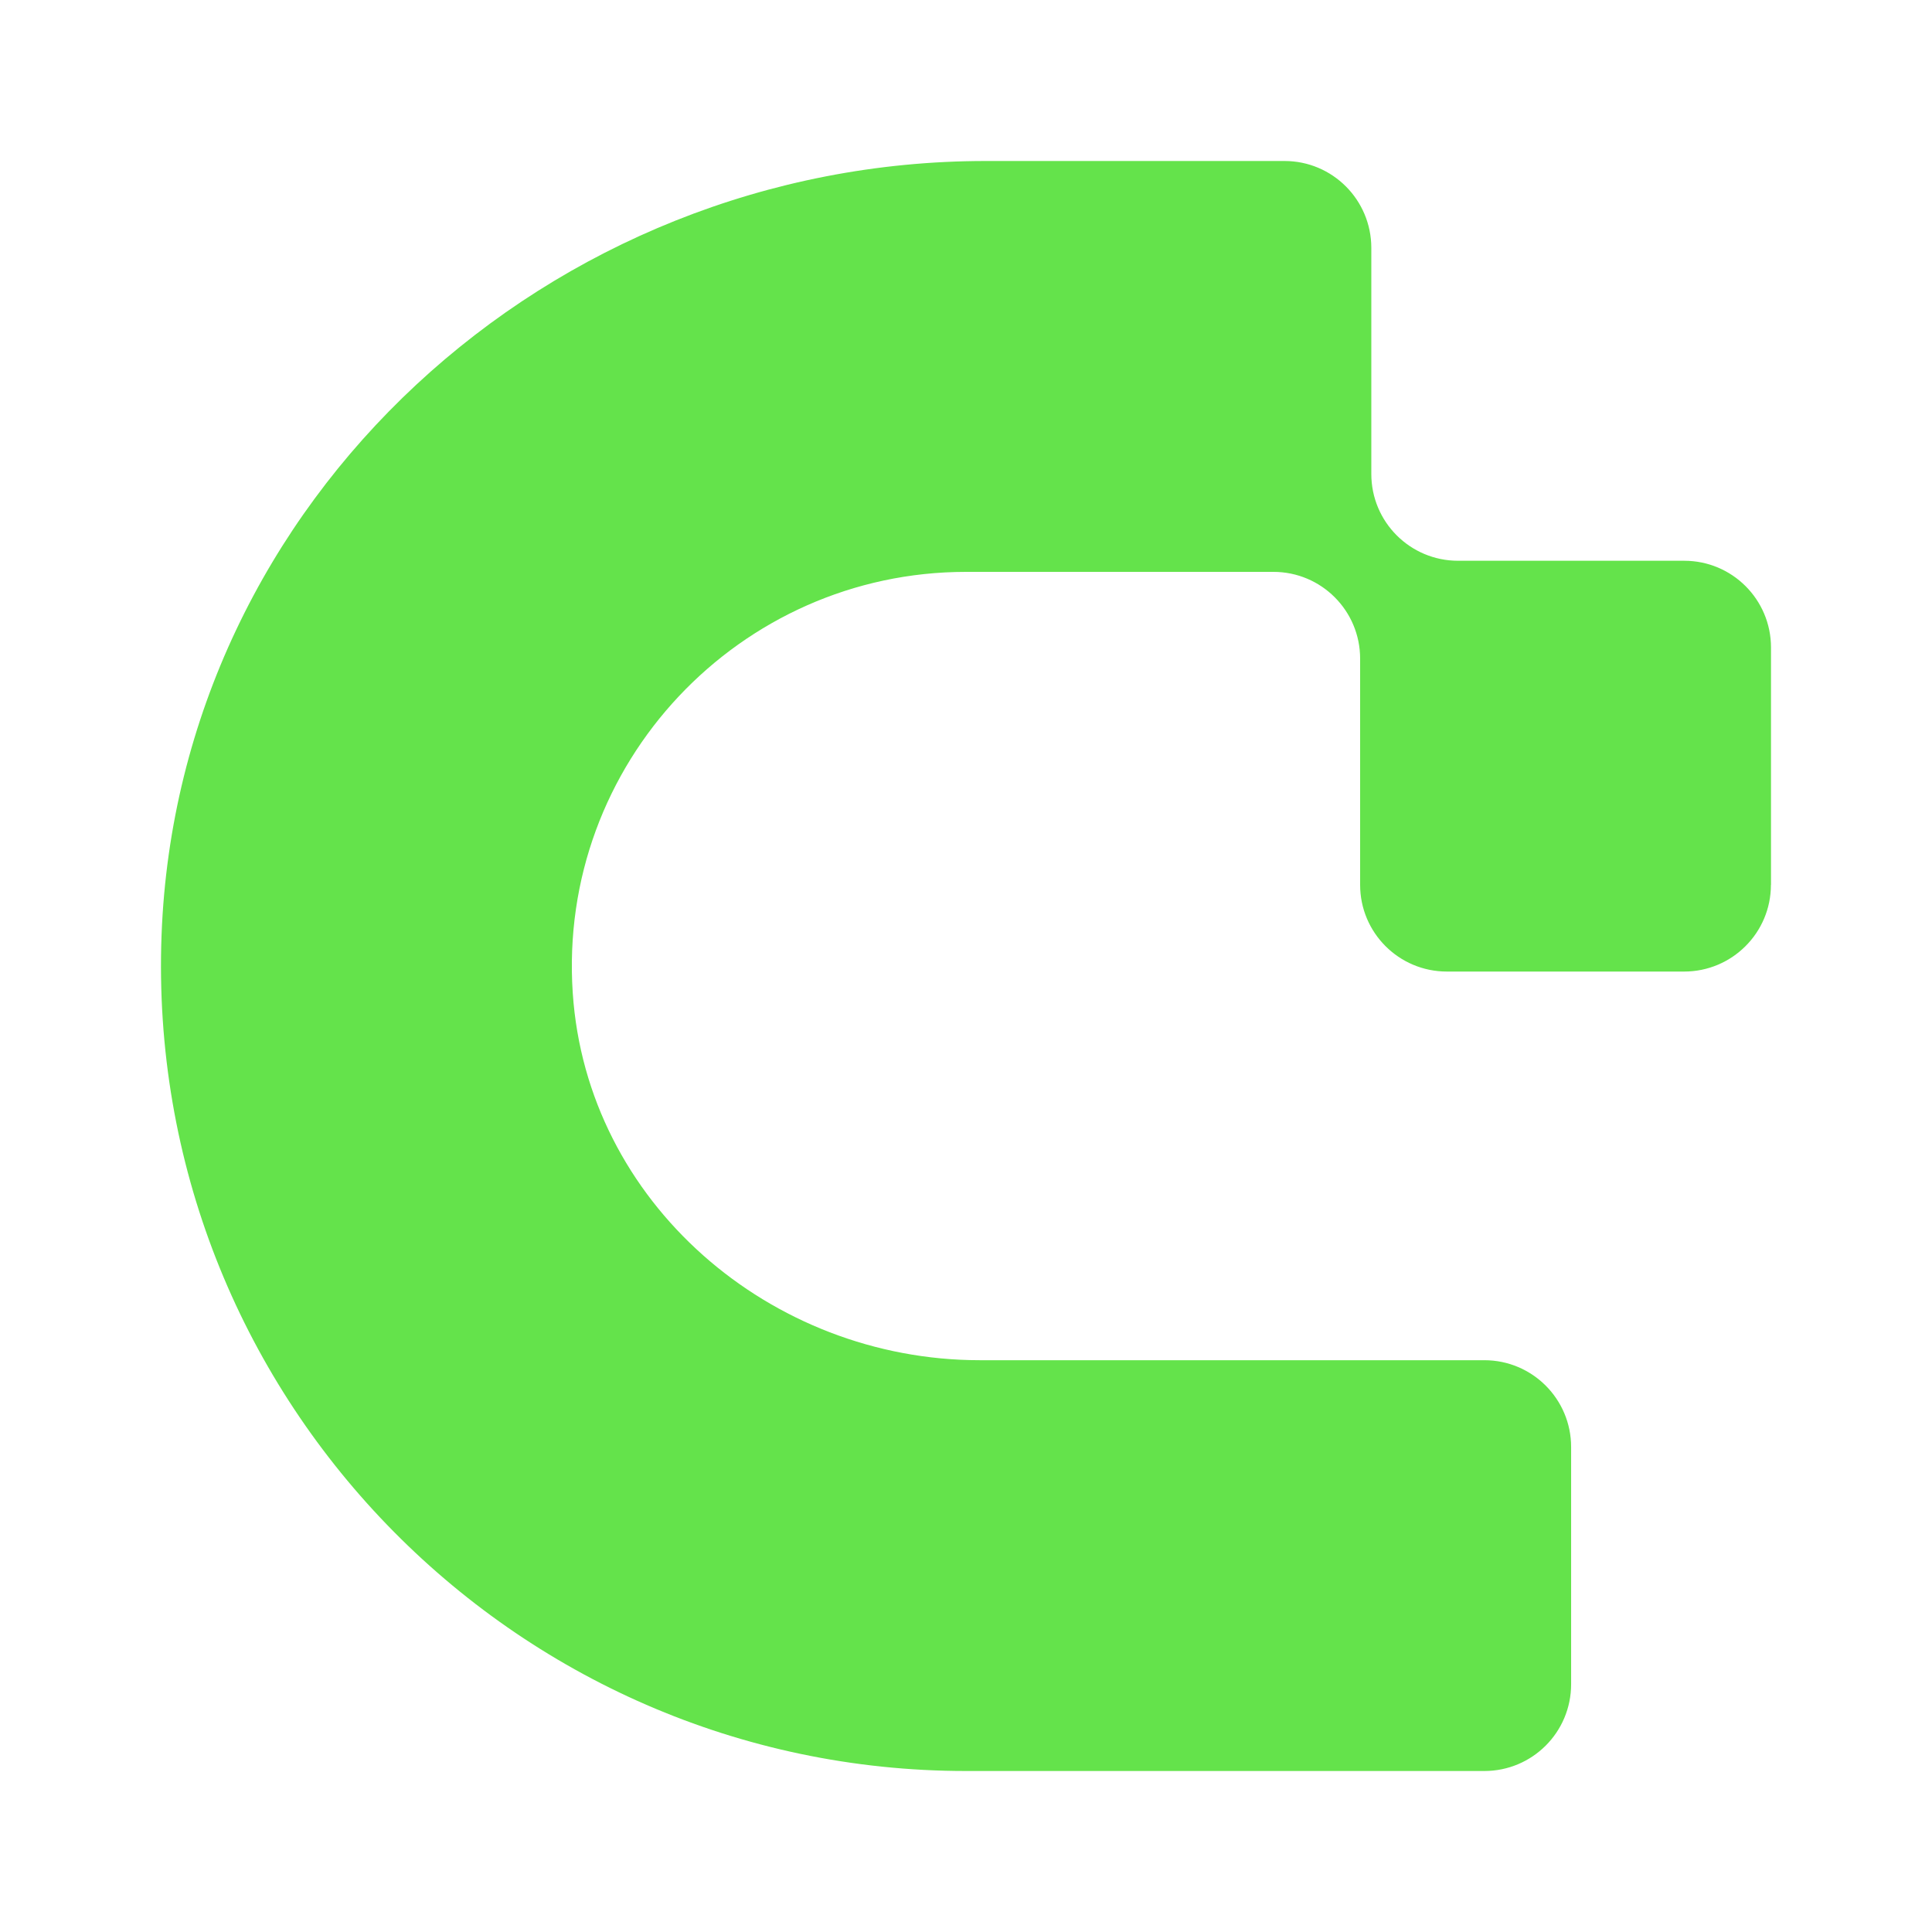
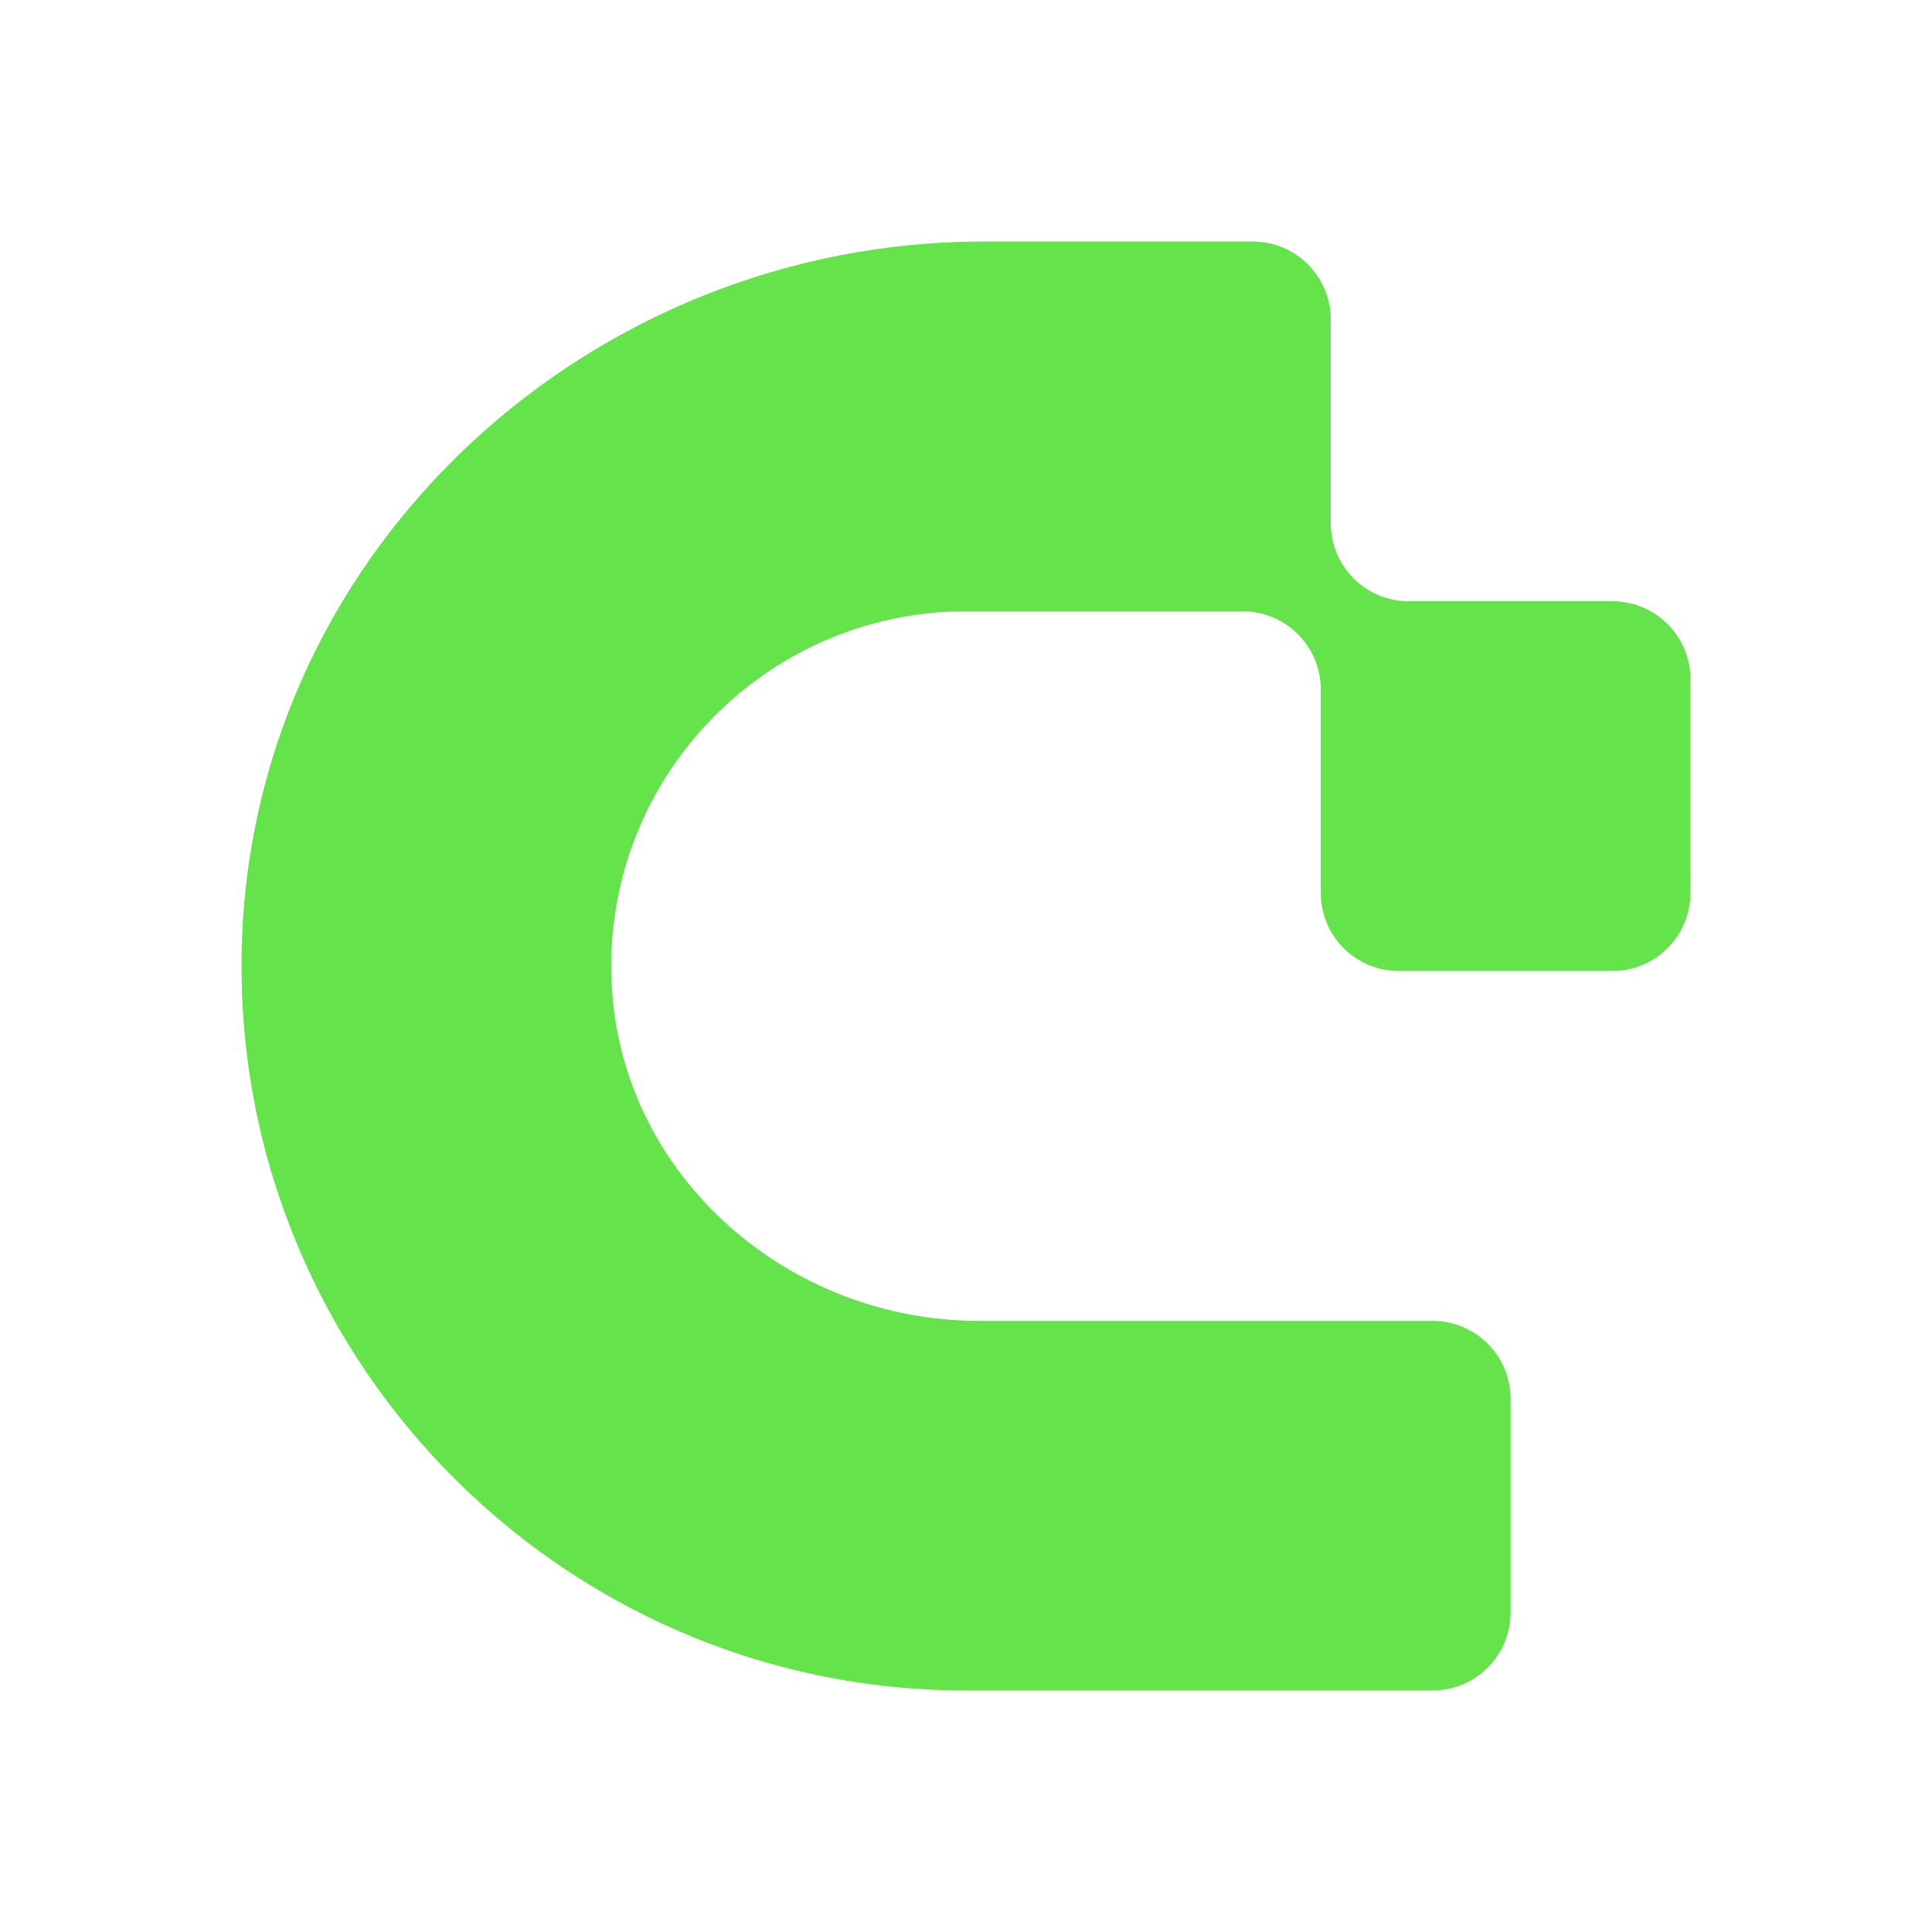
<svg xmlns="http://www.w3.org/2000/svg" width="24" height="24" viewBox="0 0 24 24" fill="none">
  <rect width="24" height="24" fill="none" />
-   <path d="M22 10.991V8.044C22 7.448 21.518 6.966 20.922 6.966H18.113C17.517 6.966 17.035 6.484 17.035 5.888V3.078C17.034 2.482 16.552 2 15.957 2H12.245C6.83 2 2.212 6.203 2.007 11.614C1.792 17.304 6.358 22 12 22H18.439C19.035 22 19.517 21.518 19.517 20.922V17.975C19.517 17.38 19.035 16.897 18.439 16.897H12.173C9.567 16.897 7.289 14.936 7.115 12.336C6.923 9.485 9.189 7.104 12 7.104H15.819C16.414 7.104 16.896 7.586 16.896 8.182V10.992C16.896 11.587 17.378 12.069 17.974 12.069H20.921C21.516 12.069 21.999 11.587 21.999 10.992L22 10.991Z" fill="#64E34B" />
+   <path d="M21 11.092V8.439C21 7.904 20.566 7.469 20.03 7.469H17.501C16.965 7.469 16.531 7.035 16.531 6.499V3.97C16.531 3.434 16.097 3 15.561 3H12.221C7.347 3 3.191 6.782 3.007 11.653C2.813 16.773 6.922 21 12 21H17.795C18.331 21 18.765 20.566 18.765 20.03V17.378C18.765 16.842 18.331 16.408 17.795 16.408H12.156C9.811 16.408 7.76 14.643 7.603 12.303C7.431 9.736 9.47 7.594 12 7.594H15.437C15.973 7.594 16.407 8.028 16.407 8.564V11.092C16.407 11.628 16.841 12.062 17.377 12.062H20.029C20.565 12.062 20.999 11.628 20.999 11.092L21 11.092Z" fill="#64E34B" />
</svg>
